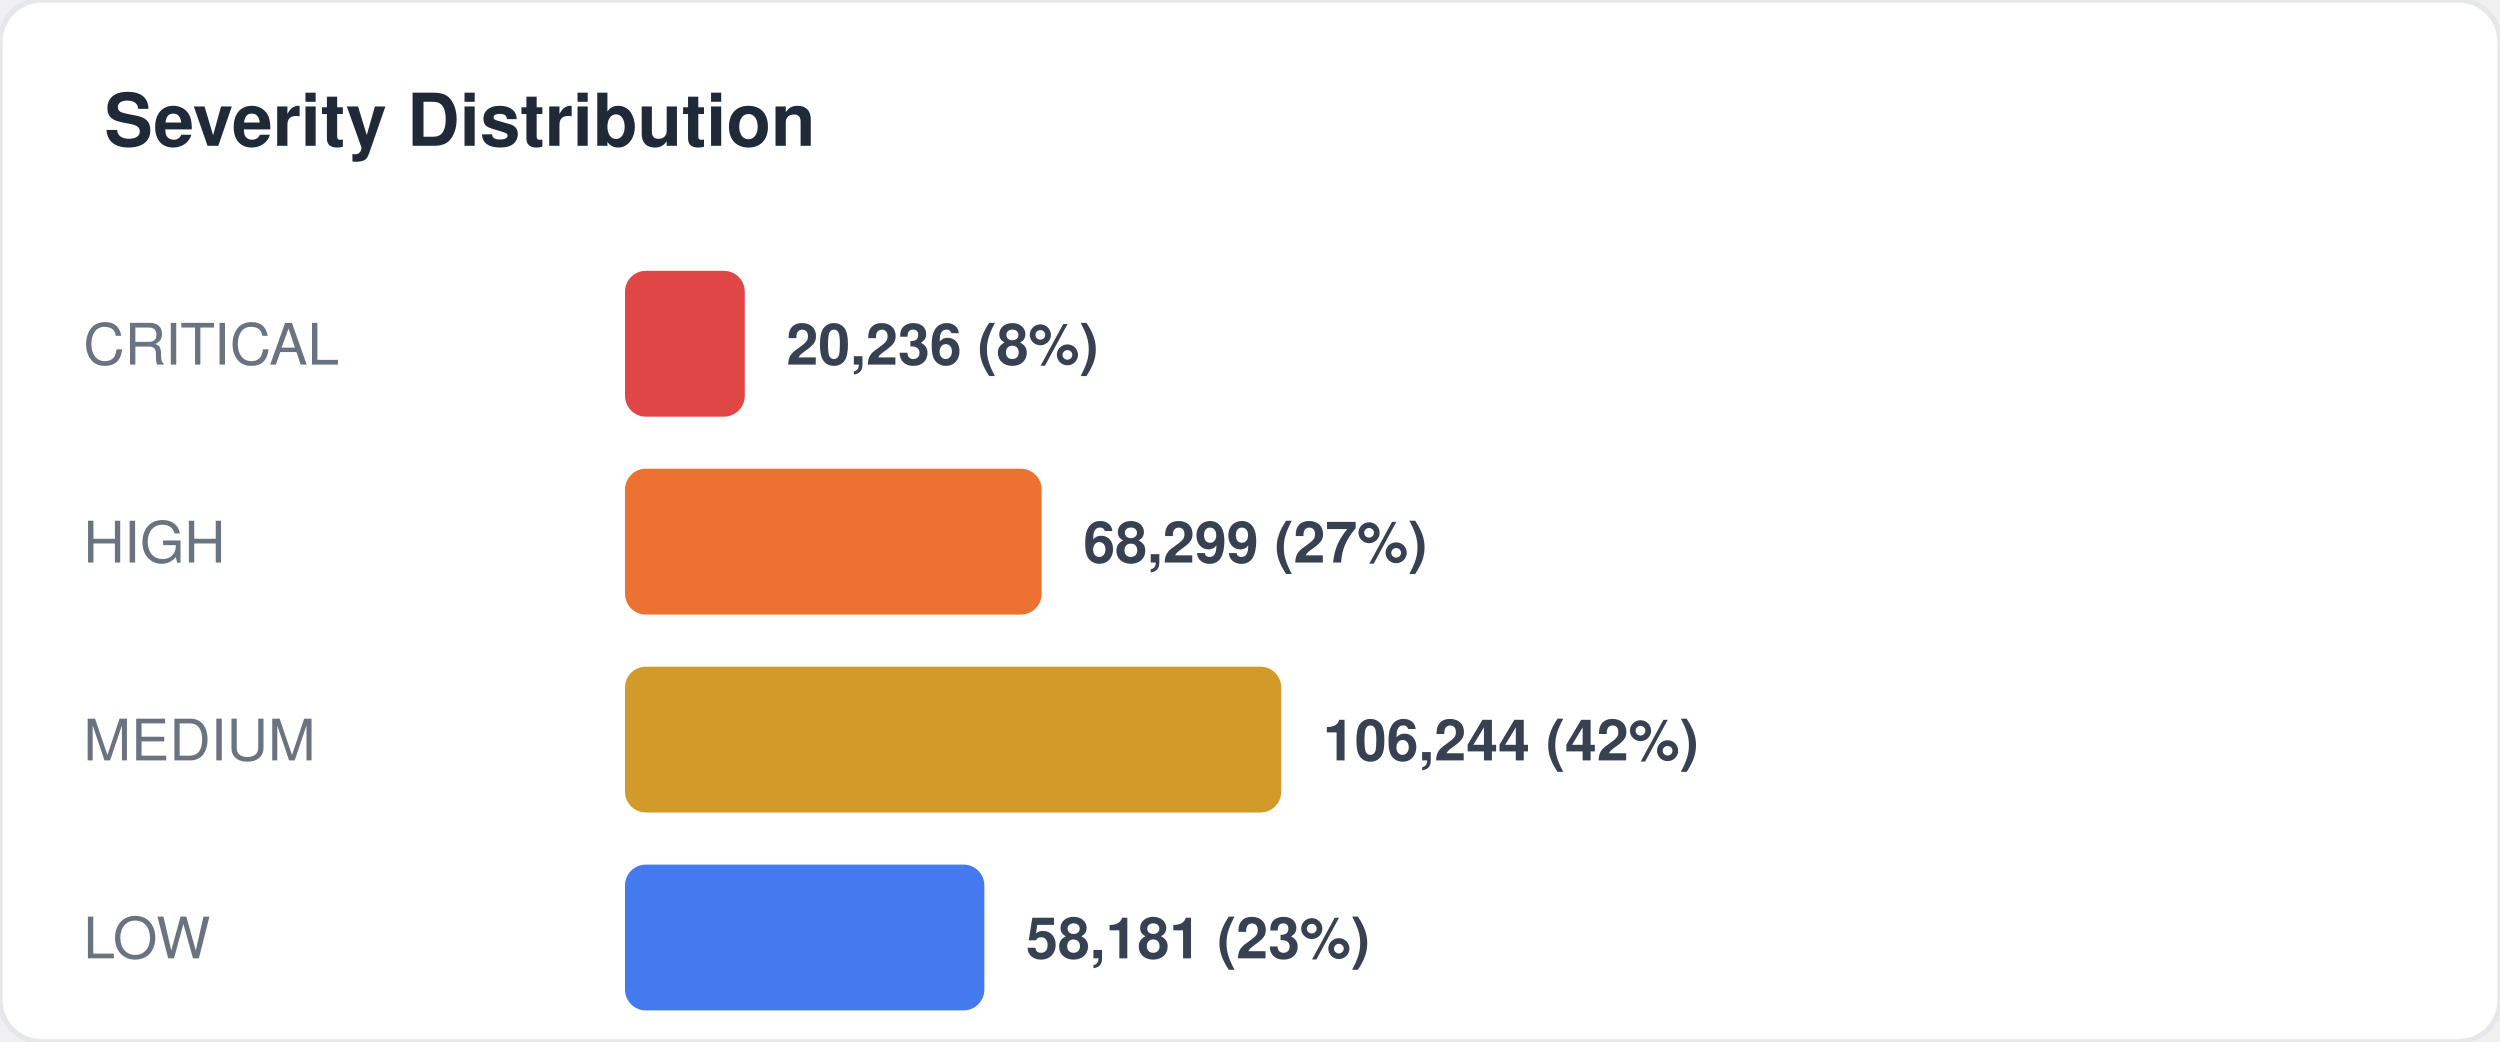
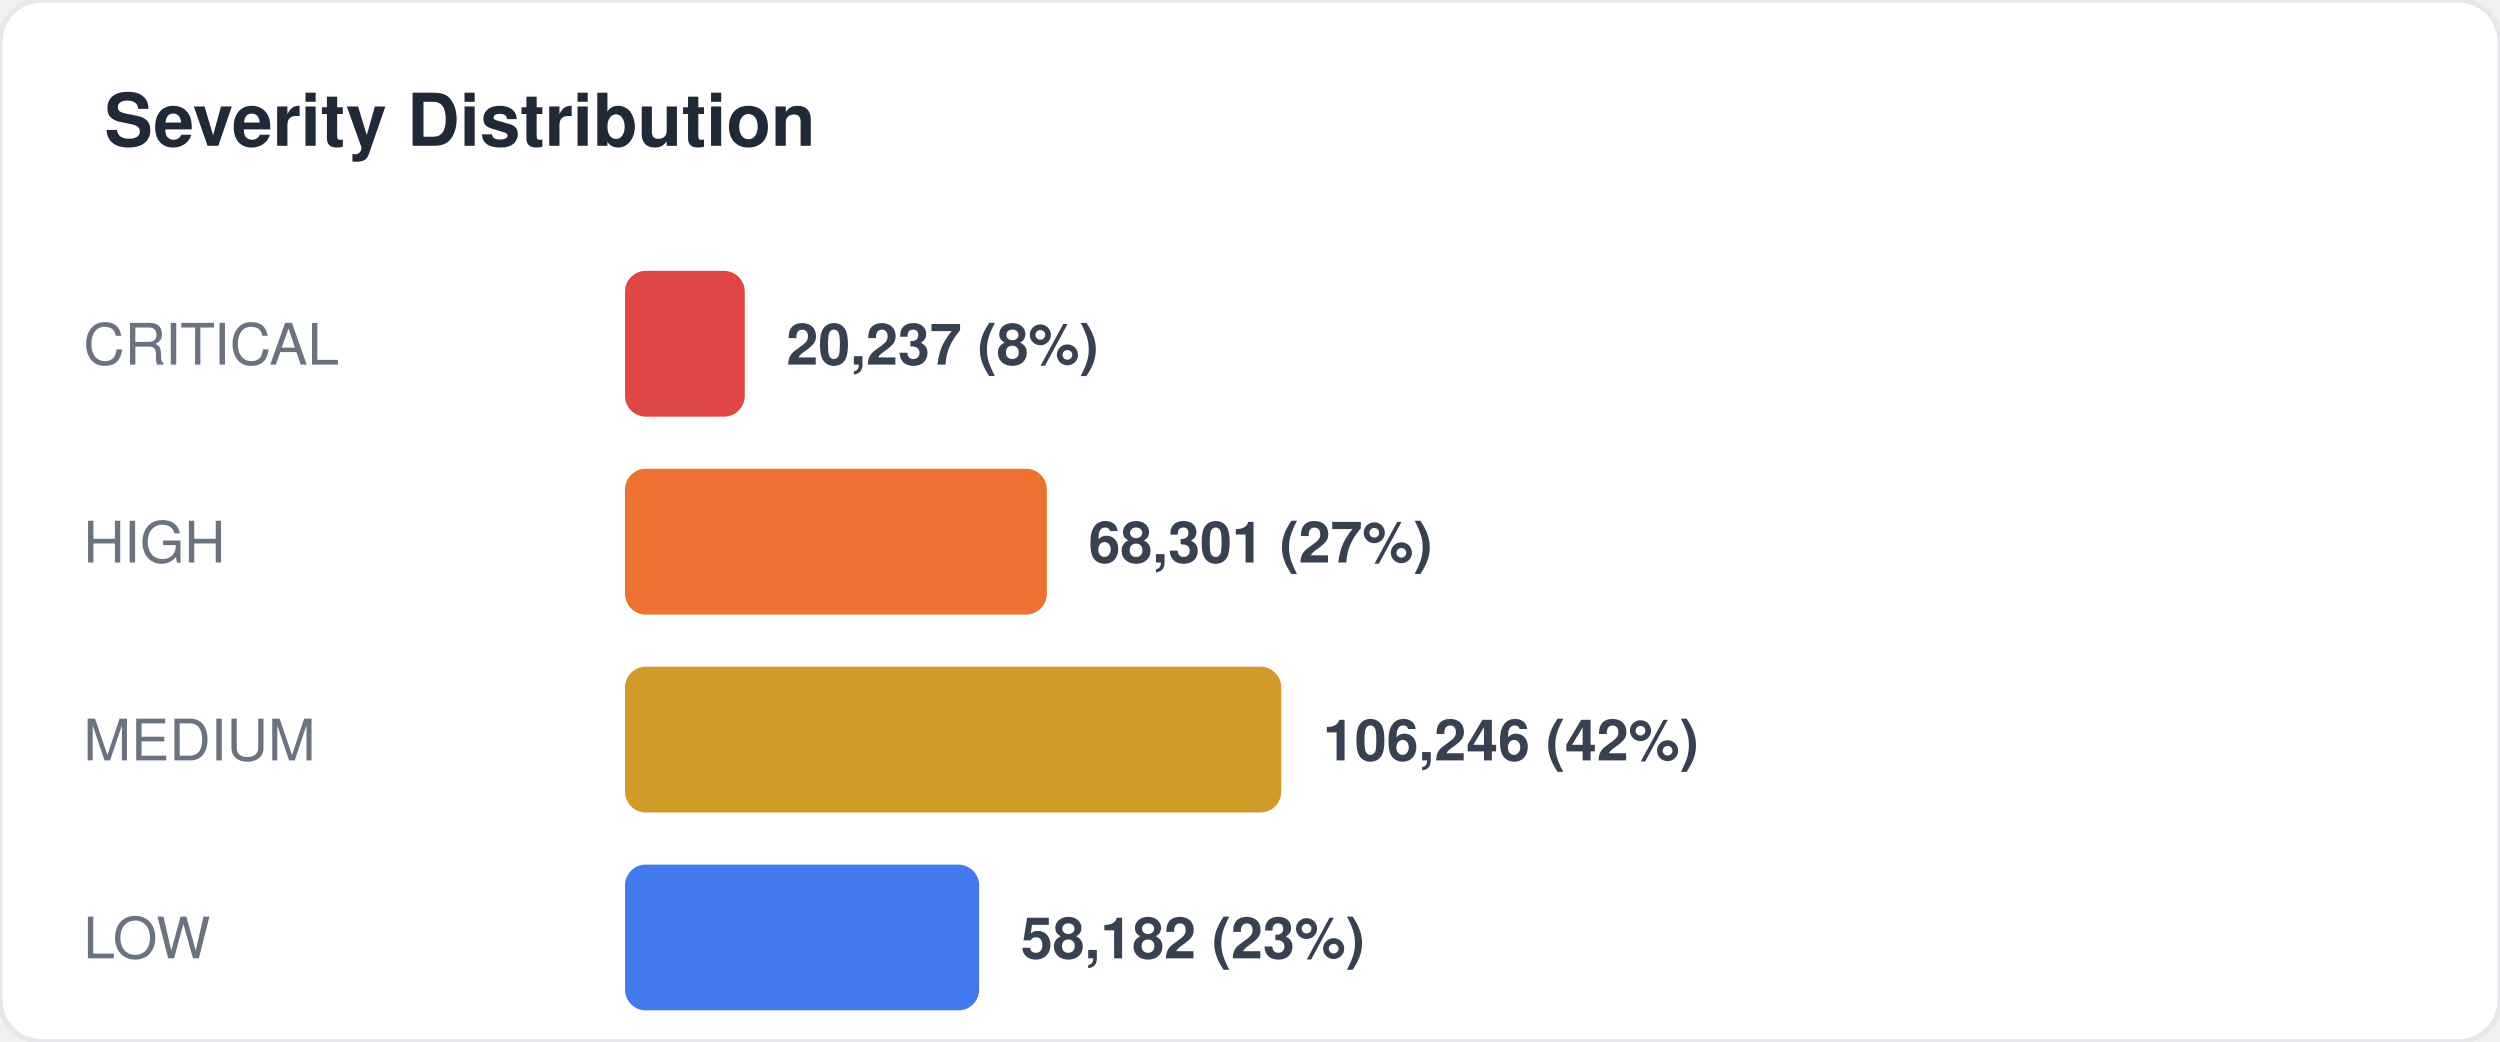
<svg xmlns="http://www.w3.org/2000/svg" width="480" height="200" viewBox="0 0 480 200" fill="none">
  <style>
  text { font-family: -apple-system, BlinkMacSystemFont, "Segoe UI", Helvetica, Arial, sans-serif; }
  .title { font-size: 14px; font-weight: 700; fill: #1f2937; }
  .label { font-size: 11px; fill: #6b7280; }
  .value { font-size: 11px; font-weight: 600; fill: #374151; }
  .big-number { font-size: 28px; font-weight: 800; fill: #111827; }
  .sub { font-size: 10px; fill: #9ca3af; }
</style>
  <rect width="480" height="200" rx="8" fill="#ffffff" stroke="#e5e7eb" stroke-width="1" />
  <text x="20" y="28" class="title">Severity Distribution</text>
  <text x="16" y="70" class="label">CRITICAL</text>
  <rect x="120" y="52" width="23" height="28" rx="4" fill="#dc2626" opacity="0.85" />
-   <text x="151" y="70" class="value">20,236 (8%)</text>
+   <text x="151" y="70" class="value">20,237 (8%)</text>
  <text x="16" y="108" class="label">HIGH</text>
-   <rect x="120" y="90" width="80" height="28" rx="4" fill="#ea580c" opacity="0.85" />
-   <text x="208" y="108" class="value">68,299 (27%)</text>
+   <rect x="120" y="90" width="81" height="28" rx="4" fill="#ea580c" opacity="0.85" />
+   <text x="209" y="108" class="value">68,301 (27%)</text>
  <text x="16" y="146" class="label">MEDIUM</text>
  <rect x="120" y="128" width="126" height="28" rx="4" fill="#ca8a04" opacity="0.85" />
-   <text x="254" y="146" class="value">106,244 (42%)</text>
+   <text x="254" y="146" class="value">106,246 (42%)</text>
  <text x="16" y="184" class="label">LOW</text>
-   <rect x="120" y="166" width="69" height="28" rx="4" fill="#2563eb" opacity="0.85" />
-   <text x="197" y="184" class="value">58,181 (23%)</text>
+   <rect x="120" y="166" width="68" height="28" rx="4" fill="#2563eb" opacity="0.85" />
+   <text x="196" y="184" class="value">58,182 (23%)</text>
</svg>
